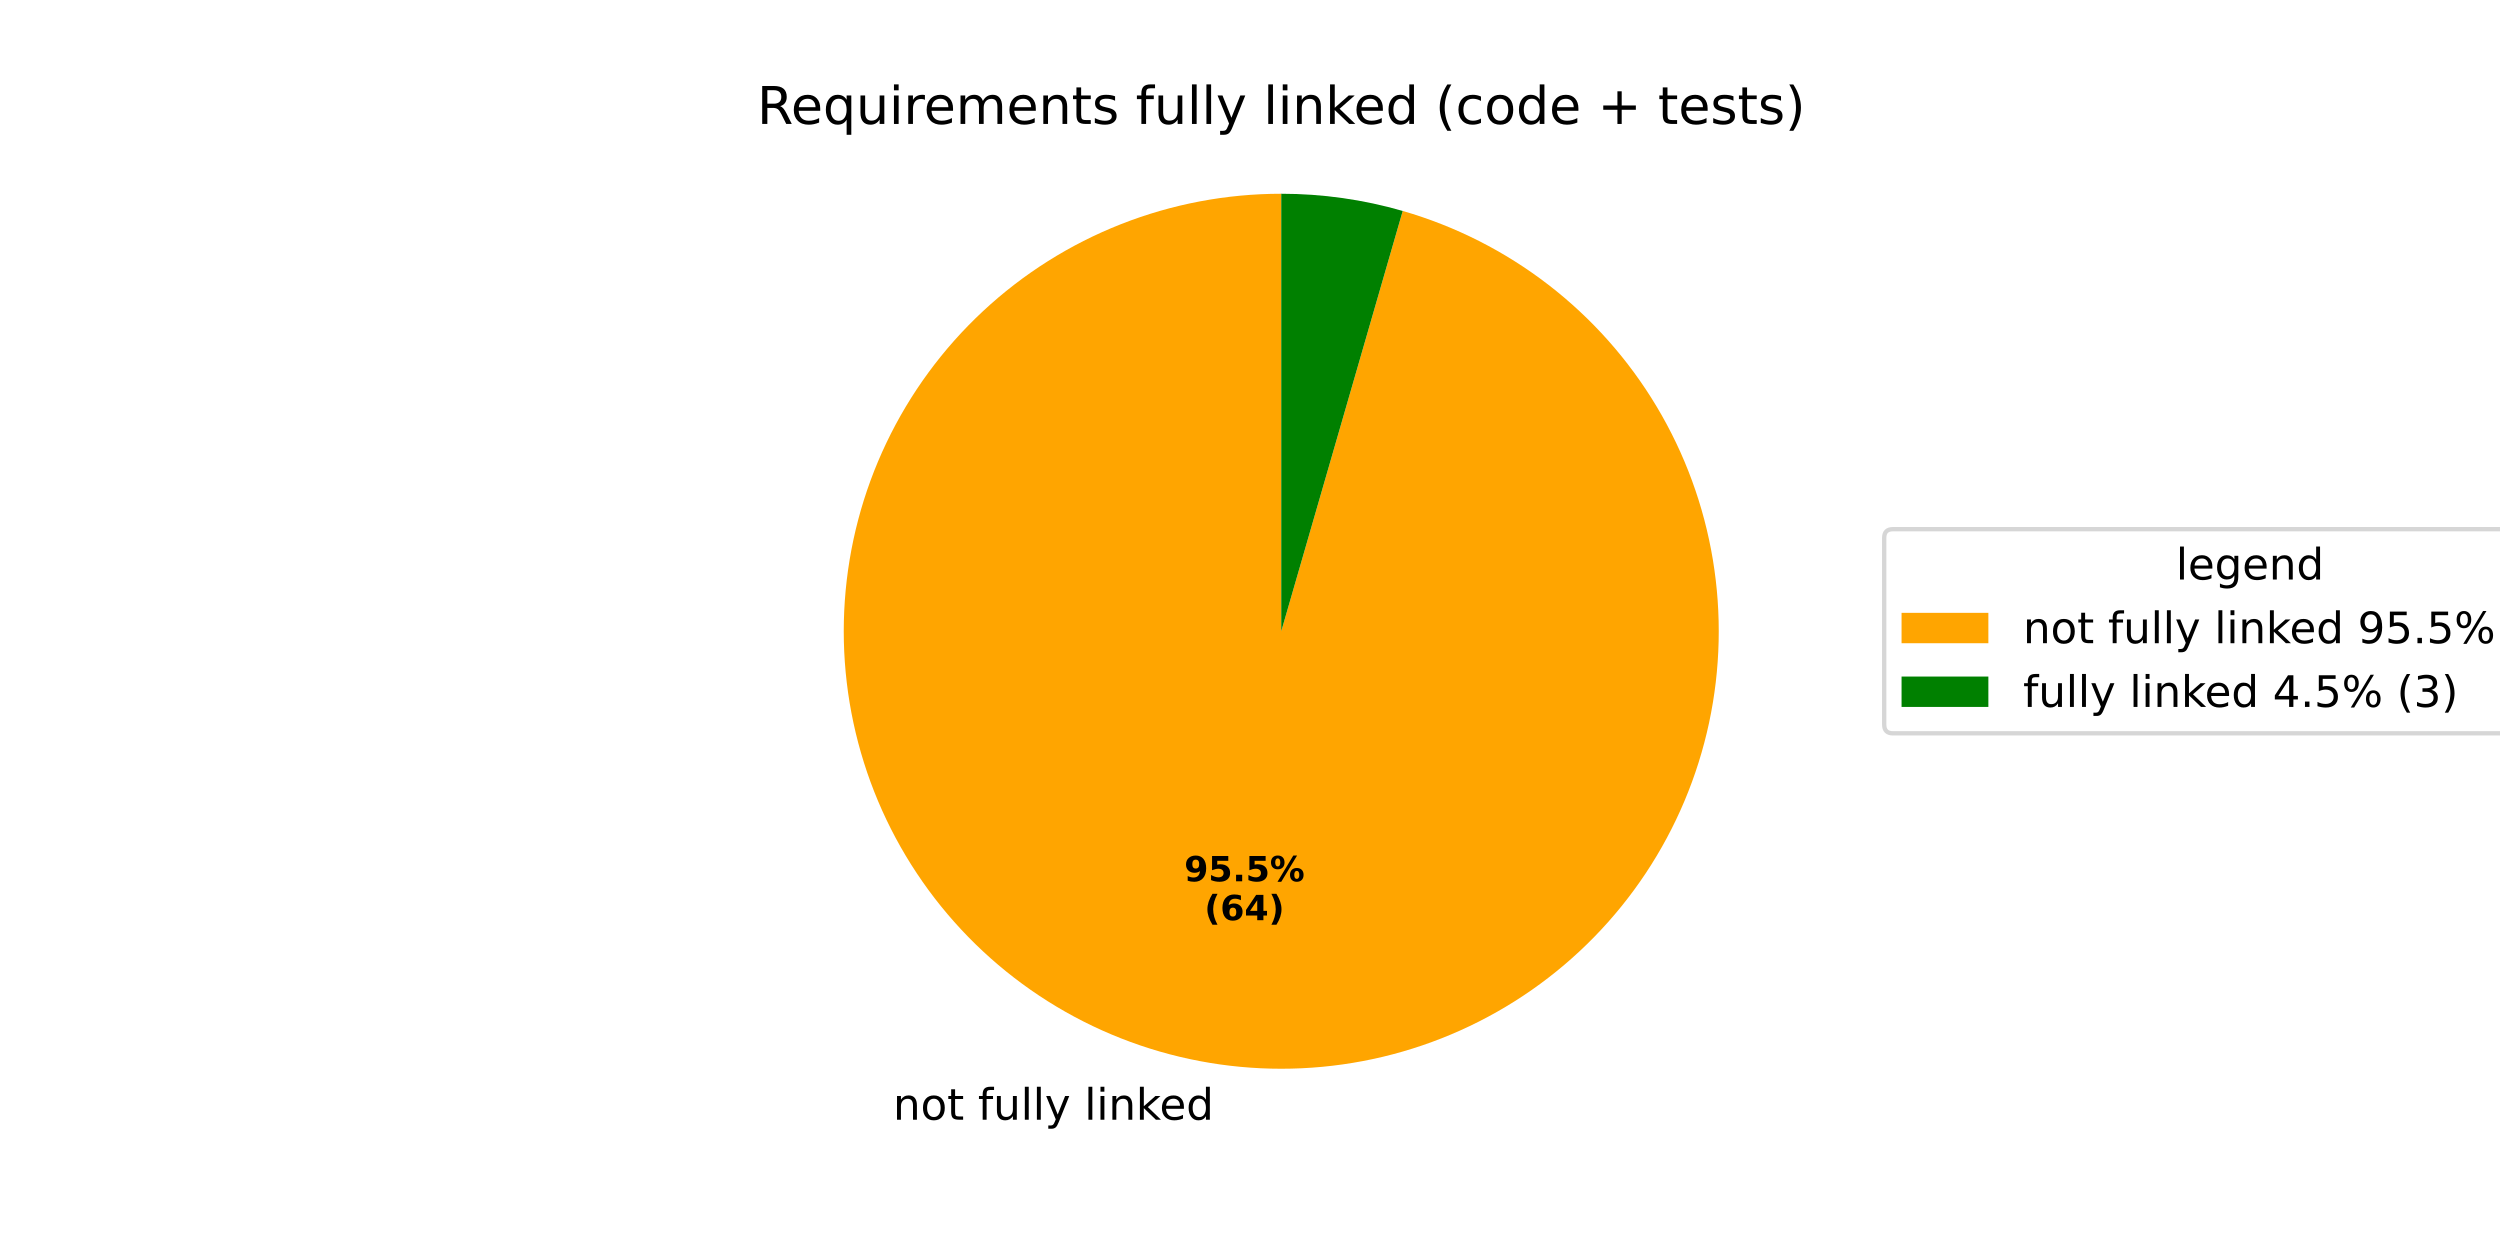
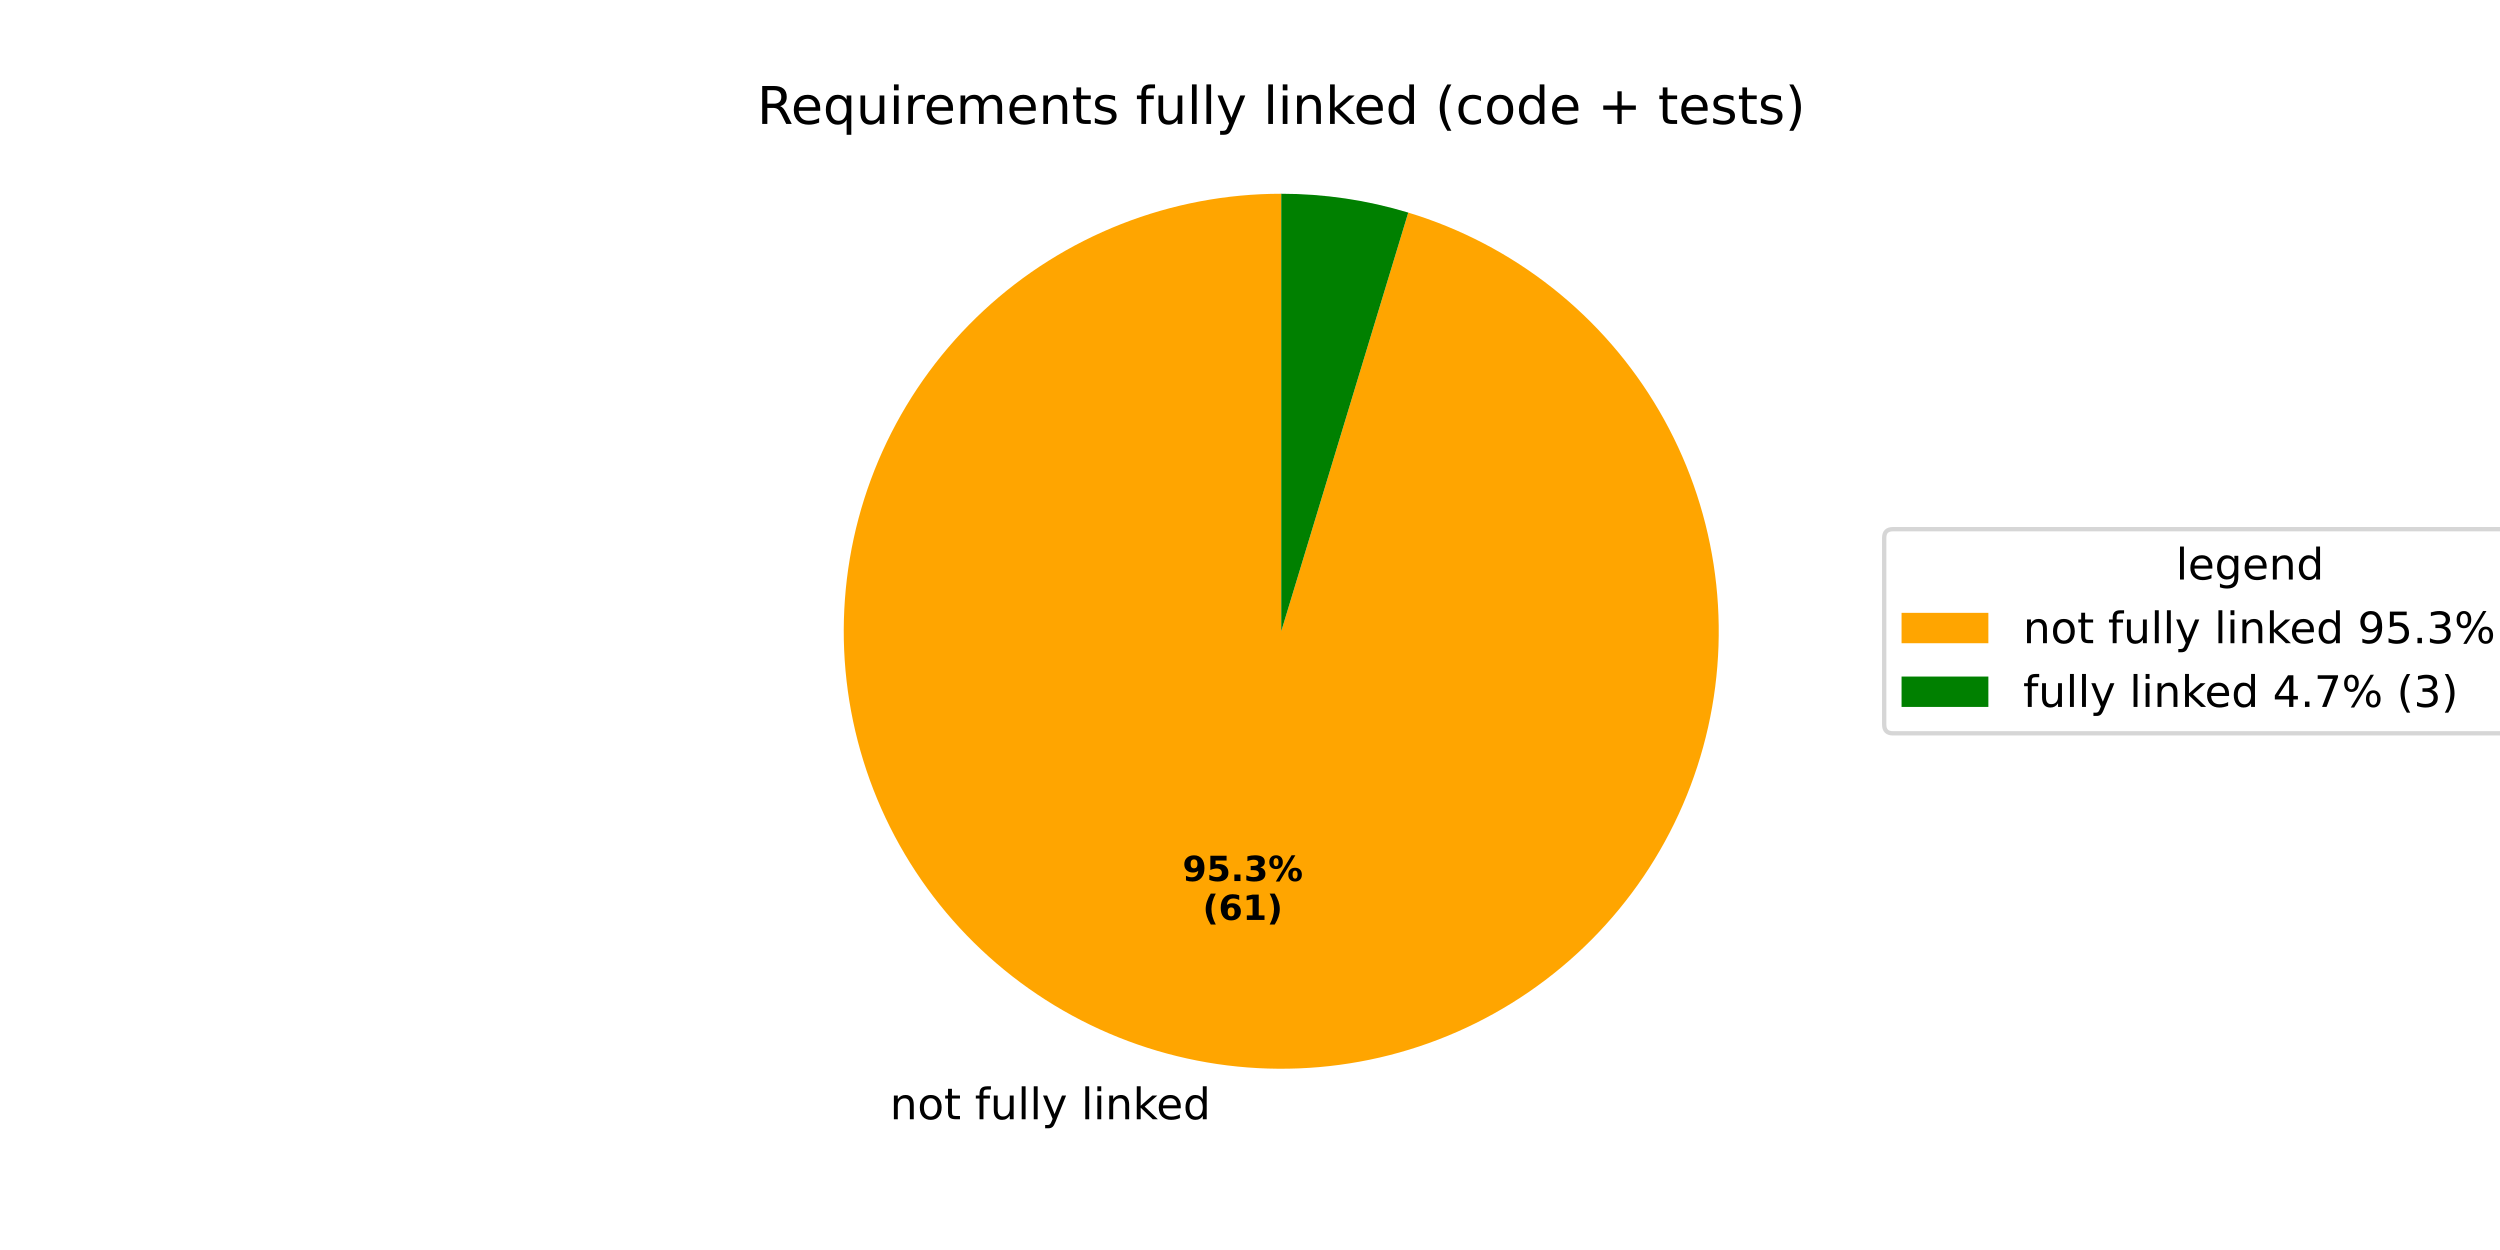
<svg xmlns="http://www.w3.org/2000/svg" xmlns:xlink="http://www.w3.org/1999/xlink" width="576pt" height="288pt" viewBox="0 0 576 288" version="1.1">
  <defs>
    <style type="text/css">*{stroke-linejoin: round; stroke-linecap: butt}</style>
  </defs>
  <g id="figure_1">
    <g id="patch_1">
      <path d="M 0 288  L 576 288  L 576 0  L 0 0  z " style="fill: #ffffff" />
    </g>
    <g id="axes_1">
      <g id="patch_2">
-         <path d="M 295.2 44.64  C 282.559 44.64 270.031 47.018 258.269 51.649  C 246.507 56.28 235.721 63.083 226.474 71.702  C 217.227 80.32 209.683 90.602 204.236 102.009  C 198.79 113.416 195.538 125.747 194.649 138.356  C 193.761 150.966 195.252 163.63 199.046 175.689  C 202.839 187.747 208.867 198.984 216.814 208.814  C 224.761 218.644 234.487 226.892 245.484 233.127  C 256.48 239.361 268.551 243.472 281.067 245.244  C 293.583 247.017 306.321 246.419 318.616 243.482  C 330.911 240.546 342.545 235.323 352.909 228.086  C 363.273 220.849 372.184 211.727 379.176 201.196  C 386.168 190.665 391.117 178.912 393.764 166.552  C 396.412 154.191 396.711 141.443 394.646 128.972  C 392.58 116.501 388.188 104.529 381.697 93.682  C 375.206 82.835 366.733 73.305 356.719 65.59  C 346.706 57.875 335.33 52.113 323.186 48.603  L 295.2 145.44  z " style="fill: #ffa500" />
+         <path d="M 295.2 44.64  C 282.587 44.64 270.086 47.007 258.346 51.619  C 246.607 56.23 235.836 63.004 226.595 71.588  C 217.355 80.173 209.807 90.416 204.344 101.784  C 198.882 113.153 195.601 125.446 194.673 138.025  C 193.745 150.603 195.186 163.245 198.922 175.292  C 202.657 187.339 208.62 198.579 216.502 208.426  C 224.383 218.273 234.043 226.554 244.979 232.838  C 255.915 239.122 267.933 243.298 280.41 245.149  C 292.886 247 305.599 246.492 317.888 243.653  C 330.178 240.815 341.825 235.694 352.226 228.559  C 362.626 221.423 371.595 212.399 378.667 201.955  C 385.738 191.511 390.787 179.832 393.551 167.525  C 396.314 155.219 396.744 142.503 394.816 130.038  C 392.889 117.573 388.64 105.58 382.288 94.683  C 375.937 83.786 367.597 74.177 357.702 66.357  C 347.806 58.536 336.53 52.642 324.461 48.98  L 295.2 145.44  z " style="fill: #ffa500" />
      </g>
      <g id="patch_3">
-         <path d="M 323.186 48.603  C 318.644 47.29 314.014 46.299 309.333 45.636  C 304.651 44.973 299.928 44.64 295.2 44.64  L 295.2 145.44  z " style="fill: #008000" />
+         <path d="M 324.461 48.98  C 319.724 47.543 314.887 46.457 309.99 45.731  C 305.094 45.005 300.15 44.64 295.2 44.64  L 295.2 145.44  z " style="fill: #008000" />
      </g>
      <g id="matplotlib.axis_1" />
      <g id="matplotlib.axis_2" />
      <g id="text_1">
-         <g transform="translate(205.765 257.9842) scale(0.1 -0.1)">
+         <g transform="translate(205.0415 257.8793) scale(0.1 -0.1)">
          <defs>
            <path id="DejaVuSans-6e" d="M 3513 2113  L 3513 0  L 2938 0  L 2938 2094  Q 2938 2591 2744 2837  Q 2550 3084 2163 3084  Q 1697 3084 1428 2787  Q 1159 2491 1159 1978  L 1159 0  L 581 0  L 581 3500  L 1159 3500  L 1159 2956  Q 1366 3272 1645 3428  Q 1925 3584 2291 3584  Q 2894 3584 3203 3211  Q 3513 2838 3513 2113  z " transform="scale(0.015625)" />
            <path id="DejaVuSans-6f" d="M 1959 3097  Q 1497 3097 1228 2736  Q 959 2375 959 1747  Q 959 1119 1226 758  Q 1494 397 1959 397  Q 2419 397 2687 759  Q 2956 1122 2956 1747  Q 2956 2369 2687 2733  Q 2419 3097 1959 3097  z M 1959 3584  Q 2709 3584 3137 3096  Q 3566 2609 3566 1747  Q 3566 888 3137 398  Q 2709 -91 1959 -91  Q 1206 -91 779 398  Q 353 888 353 1747  Q 353 2609 779 3096  Q 1206 3584 1959 3584  z " transform="scale(0.015625)" />
            <path id="DejaVuSans-74" d="M 1172 4494  L 1172 3500  L 2356 3500  L 2356 3053  L 1172 3053  L 1172 1153  Q 1172 725 1289 603  Q 1406 481 1766 481  L 2356 481  L 2356 0  L 1766 0  Q 1100 0 847 248  Q 594 497 594 1153  L 594 3053  L 172 3053  L 172 3500  L 594 3500  L 594 4494  L 1172 4494  z " transform="scale(0.015625)" />
            <path id="DejaVuSans-20" transform="scale(0.015625)" />
            <path id="DejaVuSans-66" d="M 2375 4863  L 2375 4384  L 1825 4384  Q 1516 4384 1395 4259  Q 1275 4134 1275 3809  L 1275 3500  L 2222 3500  L 2222 3053  L 1275 3053  L 1275 0  L 697 0  L 697 3053  L 147 3053  L 147 3500  L 697 3500  L 697 3744  Q 697 4328 969 4595  Q 1241 4863 1831 4863  L 2375 4863  z " transform="scale(0.015625)" />
            <path id="DejaVuSans-75" d="M 544 1381  L 544 3500  L 1119 3500  L 1119 1403  Q 1119 906 1312 657  Q 1506 409 1894 409  Q 2359 409 2629 706  Q 2900 1003 2900 1516  L 2900 3500  L 3475 3500  L 3475 0  L 2900 0  L 2900 538  Q 2691 219 2414 64  Q 2138 -91 1772 -91  Q 1169 -91 856 284  Q 544 659 544 1381  z M 1991 3584  L 1991 3584  z " transform="scale(0.015625)" />
            <path id="DejaVuSans-6c" d="M 603 4863  L 1178 4863  L 1178 0  L 603 0  L 603 4863  z " transform="scale(0.015625)" />
            <path id="DejaVuSans-79" d="M 2059 -325  Q 1816 -950 1584 -1140  Q 1353 -1331 966 -1331  L 506 -1331  L 506 -850  L 844 -850  Q 1081 -850 1212 -737  Q 1344 -625 1503 -206  L 1606 56  L 191 3500  L 800 3500  L 1894 763  L 2988 3500  L 3597 3500  L 2059 -325  z " transform="scale(0.015625)" />
            <path id="DejaVuSans-69" d="M 603 3500  L 1178 3500  L 1178 0  L 603 0  L 603 3500  z M 603 4863  L 1178 4863  L 1178 4134  L 603 4134  L 603 4863  z " transform="scale(0.015625)" />
            <path id="DejaVuSans-6b" d="M 581 4863  L 1159 4863  L 1159 1991  L 2875 3500  L 3609 3500  L 1753 1863  L 3688 0  L 2938 0  L 1159 1709  L 1159 0  L 581 0  L 581 4863  z " transform="scale(0.015625)" />
            <path id="DejaVuSans-65" d="M 3597 1894  L 3597 1613  L 953 1613  Q 991 1019 1311 708  Q 1631 397 2203 397  Q 2534 397 2845 478  Q 3156 559 3463 722  L 3463 178  Q 3153 47 2828 -22  Q 2503 -91 2169 -91  Q 1331 -91 842 396  Q 353 884 353 1716  Q 353 2575 817 3079  Q 1281 3584 2069 3584  Q 2775 3584 3186 3129  Q 3597 2675 3597 1894  z M 3022 2063  Q 3016 2534 2758 2815  Q 2500 3097 2075 3097  Q 1594 3097 1305 2825  Q 1016 2553 972 2059  L 3022 2063  z " transform="scale(0.015625)" />
            <path id="DejaVuSans-64" d="M 2906 2969  L 2906 4863  L 3481 4863  L 3481 0  L 2906 0  L 2906 525  Q 2725 213 2448 61  Q 2172 -91 1784 -91  Q 1150 -91 751 415  Q 353 922 353 1747  Q 353 2572 751 3078  Q 1150 3584 1784 3584  Q 2172 3584 2448 3432  Q 2725 3281 2906 2969  z M 947 1747  Q 947 1113 1208 752  Q 1469 391 1925 391  Q 2381 391 2643 752  Q 2906 1113 2906 1747  Q 2906 2381 2643 2742  Q 2381 3103 1925 3103  Q 1469 3103 1208 2742  Q 947 2381 947 1747  z " transform="scale(0.015625)" />
          </defs>
          <use xlink:href="#DejaVuSans-6e" />
          <use xlink:href="#DejaVuSans-6f" transform="translate(63.37891 0)" />
          <use xlink:href="#DejaVuSans-74" transform="translate(124.5605 0)" />
          <use xlink:href="#DejaVuSans-20" transform="translate(163.7695 0)" />
          <use xlink:href="#DejaVuSans-66" transform="translate(195.5566 0)" />
          <use xlink:href="#DejaVuSans-75" transform="translate(230.7617 0)" />
          <use xlink:href="#DejaVuSans-6c" transform="translate(294.1406 0)" />
          <use xlink:href="#DejaVuSans-6c" transform="translate(321.9238 0)" />
          <use xlink:href="#DejaVuSans-79" transform="translate(349.707 0)" />
          <use xlink:href="#DejaVuSans-20" transform="translate(408.8867 0)" />
          <use xlink:href="#DejaVuSans-6c" transform="translate(440.6738 0)" />
          <use xlink:href="#DejaVuSans-69" transform="translate(468.457 0)" />
          <use xlink:href="#DejaVuSans-6e" transform="translate(496.2402 0)" />
          <use xlink:href="#DejaVuSans-6b" transform="translate(559.6191 0)" />
          <use xlink:href="#DejaVuSans-65" transform="translate(613.9043 0)" />
          <use xlink:href="#DejaVuSans-64" transform="translate(675.4277 0)" />
        </g>
      </g>
      <g id="text_2">
-         <g transform="translate(272.8435 203.051) scale(0.08 -0.08)">
+         <g transform="translate(272.4489 202.9938) scale(0.08 -0.08)">
          <defs>
            <path id="DejaVuSans-Bold-39" d="M 641 103  L 641 966  Q 928 831 1190 764  Q 1453 697 1709 697  Q 2247 697 2547 995  Q 2847 1294 2900 1881  Q 2688 1725 2447 1647  Q 2206 1569 1925 1569  Q 1209 1569 770 1986  Q 331 2403 331 3084  Q 331 3838 820 4291  Q 1309 4744 2131 4744  Q 3044 4744 3544 4128  Q 4044 3513 4044 2388  Q 4044 1231 3459 570  Q 2875 -91 1856 -91  Q 1528 -91 1228 -42  Q 928 6 641 103  z M 2125 2350  Q 2441 2350 2600 2554  Q 2759 2759 2759 3169  Q 2759 3575 2600 3781  Q 2441 3988 2125 3988  Q 1809 3988 1650 3781  Q 1491 3575 1491 3169  Q 1491 2759 1650 2554  Q 1809 2350 2125 2350  z " transform="scale(0.015625)" />
            <path id="DejaVuSans-Bold-35" d="M 678 4666  L 3669 4666  L 3669 3781  L 1638 3781  L 1638 3059  Q 1775 3097 1914 3117  Q 2053 3138 2203 3138  Q 3056 3138 3531 2711  Q 4006 2284 4006 1522  Q 4006 766 3489 337  Q 2972 -91 2053 -91  Q 1656 -91 1267 -14  Q 878 63 494 219  L 494 1166  Q 875 947 1217 837  Q 1559 728 1863 728  Q 2300 728 2551 942  Q 2803 1156 2803 1522  Q 2803 1891 2551 2103  Q 2300 2316 1863 2316  Q 1603 2316 1309 2248  Q 1016 2181 678 2041  L 678 4666  z " transform="scale(0.015625)" />
            <path id="DejaVuSans-Bold-2e" d="M 653 1209  L 1778 1209  L 1778 0  L 653 0  L 653 1209  z " transform="scale(0.015625)" />
+             <path id="DejaVuSans-Bold-33" d="M 2981 2516  Q 3453 2394 3698 2092  Q 3944 1791 3944 1325  Q 3944 631 3412 270  Q 2881 -91 1863 -91  Q 1503 -91 1142 -33  Q 781 25 428 141  L 428 1069  Q 766 900 1098 814  Q 1431 728 1753 728  Q 2231 728 2486 893  Q 2741 1059 2741 1369  Q 2741 1688 2480 1852  Q 2219 2016 1709 2016  L 1228 2016  L 1228 2791  L 1734 2791  Q 2188 2791 2409 2933  Q 2631 3075 2631 3366  Q 2631 3634 2415 3781  Q 2200 3928 1806 3928  Q 1516 3928 1219 3862  Q 922 3797 628 3669  L 628 4550  Q 984 4650 1334 4700  Q 1684 4750 2022 4750  Q 2931 4750 3382 4451  Q 3834 4153 3834 3553  Q 3834 3144 3618 2883  Q 3403 2622 2981 2516  z " transform="scale(0.015625)" />
            <path id="DejaVuSans-Bold-25" d="M 4959 1925  Q 4738 1925 4616 1733  Q 4494 1541 4494 1184  Q 4494 825 4614 633  Q 4734 441 4959 441  Q 5184 441 5303 633  Q 5422 825 5422 1184  Q 5422 1541 5301 1733  Q 5181 1925 4959 1925  z M 4959 2450  Q 5541 2450 5875 2112  Q 6209 1775 6209 1184  Q 6209 594 5875 251  Q 5541 -91 4959 -91  Q 4378 -91 4042 251  Q 3706 594 3706 1184  Q 3706 1772 4042 2111  Q 4378 2450 4959 2450  z M 2094 -91  L 1403 -91  L 4319 4750  L 5013 4750  L 2094 -91  z M 1453 4750  Q 2034 4750 2367 4411  Q 2700 4072 2700 3481  Q 2700 2891 2367 2550  Q 2034 2209 1453 2209  Q 872 2209 539 2550  Q 206 2891 206 3481  Q 206 4072 539 4411  Q 872 4750 1453 4750  z M 1453 4225  Q 1228 4225 1106 4031  Q 984 3838 984 3481  Q 984 3122 1106 2926  Q 1228 2731 1453 2731  Q 1678 2731 1798 2926  Q 1919 3122 1919 3481  Q 1919 3838 1797 4031  Q 1675 4225 1453 4225  z " transform="scale(0.015625)" />
          </defs>
          <use xlink:href="#DejaVuSans-Bold-39" />
          <use xlink:href="#DejaVuSans-Bold-35" transform="translate(69.58008 0)" />
          <use xlink:href="#DejaVuSans-Bold-2e" transform="translate(139.1602 0)" />
-           <use xlink:href="#DejaVuSans-Bold-35" transform="translate(177.1484 0)" />
+           <use xlink:href="#DejaVuSans-Bold-33" transform="translate(177.1484 0)" />
          <use xlink:href="#DejaVuSans-Bold-25" transform="translate(246.7285 0)" />
        </g>
-         <g transform="translate(277.4979 212.0093) scale(0.08 -0.08)">
+         <g transform="translate(277.1033 211.952) scale(0.08 -0.08)">
          <defs>
            <path id="DejaVuSans-Bold-28" d="M 2413 -844  L 1484 -844  Q 1006 -72 778 623  Q 550 1319 550 2003  Q 550 2688 779 3389  Q 1009 4091 1484 4856  L 2413 4856  Q 2013 4116 1813 3408  Q 1613 2700 1613 2009  Q 1613 1319 1811 609  Q 2009 -100 2413 -844  z " transform="scale(0.015625)" />
            <path id="DejaVuSans-Bold-36" d="M 2316 2303  Q 2000 2303 1842 2098  Q 1684 1894 1684 1484  Q 1684 1075 1842 870  Q 2000 666 2316 666  Q 2634 666 2792 870  Q 2950 1075 2950 1484  Q 2950 1894 2792 2098  Q 2634 2303 2316 2303  z M 3803 4544  L 3803 3681  Q 3506 3822 3243 3889  Q 2981 3956 2731 3956  Q 2194 3956 1894 3657  Q 1594 3359 1544 2772  Q 1750 2925 1990 3001  Q 2231 3078 2516 3078  Q 3231 3078 3670 2659  Q 4109 2241 4109 1563  Q 4109 813 3618 361  Q 3128 -91 2303 -91  Q 1394 -91 895 523  Q 397 1138 397 2266  Q 397 3422 980 4083  Q 1563 4744 2578 4744  Q 2900 4744 3203 4694  Q 3506 4644 3803 4544  z " transform="scale(0.015625)" />
-             <path id="DejaVuSans-Bold-34" d="M 2356 3675  L 1038 1722  L 2356 1722  L 2356 3675  z M 2156 4666  L 3494 4666  L 3494 1722  L 4159 1722  L 4159 850  L 3494 850  L 3494 0  L 2356 0  L 2356 850  L 288 850  L 288 1881  L 2156 4666  z " transform="scale(0.015625)" />
+             <path id="DejaVuSans-Bold-31" d="M 750 831  L 1813 831  L 1813 3847  L 722 3622  L 722 4441  L 1806 4666  L 2950 4666  L 2950 831  L 4013 831  L 4013 0  L 750 0  L 750 831  z " transform="scale(0.015625)" />
            <path id="DejaVuSans-Bold-29" d="M 513 -844  Q 913 -100 1113 609  Q 1313 1319 1313 2009  Q 1313 2700 1113 3408  Q 913 4116 513 4856  L 1441 4856  Q 1916 4091 2145 3389  Q 2375 2688 2375 2003  Q 2375 1319 2147 623  Q 1919 -72 1441 -844  L 513 -844  z " transform="scale(0.015625)" />
          </defs>
          <use xlink:href="#DejaVuSans-Bold-28" />
          <use xlink:href="#DejaVuSans-Bold-36" transform="translate(45.70312 0)" />
-           <use xlink:href="#DejaVuSans-Bold-34" transform="translate(115.2832 0)" />
+           <use xlink:href="#DejaVuSans-Bold-31" transform="translate(115.2832 0)" />
          <use xlink:href="#DejaVuSans-Bold-29" transform="translate(184.8633 0)" />
        </g>
      </g>
      <g id="text_3">
        <g transform="translate(174.4341 28.56) scale(0.12 -0.12)">
          <defs>
            <path id="DejaVuSans-52" d="M 2841 2188  Q 3044 2119 3236 1894  Q 3428 1669 3622 1275  L 4263 0  L 3584 0  L 2988 1197  Q 2756 1666 2539 1819  Q 2322 1972 1947 1972  L 1259 1972  L 1259 0  L 628 0  L 628 4666  L 2053 4666  Q 2853 4666 3247 4331  Q 3641 3997 3641 3322  Q 3641 2881 3436 2590  Q 3231 2300 2841 2188  z M 1259 4147  L 1259 2491  L 2053 2491  Q 2509 2491 2742 2702  Q 2975 2913 2975 3322  Q 2975 3731 2742 3939  Q 2509 4147 2053 4147  L 1259 4147  z " transform="scale(0.015625)" />
            <path id="DejaVuSans-71" d="M 947 1747  Q 947 1113 1208 752  Q 1469 391 1925 391  Q 2381 391 2643 752  Q 2906 1113 2906 1747  Q 2906 2381 2643 2742  Q 2381 3103 1925 3103  Q 1469 3103 1208 2742  Q 947 2381 947 1747  z M 2906 525  Q 2725 213 2448 61  Q 2172 -91 1784 -91  Q 1150 -91 751 415  Q 353 922 353 1747  Q 353 2572 751 3078  Q 1150 3584 1784 3584  Q 2172 3584 2448 3432  Q 2725 3281 2906 2969  L 2906 3500  L 3481 3500  L 3481 -1331  L 2906 -1331  L 2906 525  z " transform="scale(0.015625)" />
            <path id="DejaVuSans-72" d="M 2631 2963  Q 2534 3019 2420 3045  Q 2306 3072 2169 3072  Q 1681 3072 1420 2755  Q 1159 2438 1159 1844  L 1159 0  L 581 0  L 581 3500  L 1159 3500  L 1159 2956  Q 1341 3275 1631 3429  Q 1922 3584 2338 3584  Q 2397 3584 2469 3576  Q 2541 3569 2628 3553  L 2631 2963  z " transform="scale(0.015625)" />
            <path id="DejaVuSans-6d" d="M 3328 2828  Q 3544 3216 3844 3400  Q 4144 3584 4550 3584  Q 5097 3584 5394 3201  Q 5691 2819 5691 2113  L 5691 0  L 5113 0  L 5113 2094  Q 5113 2597 4934 2840  Q 4756 3084 4391 3084  Q 3944 3084 3684 2787  Q 3425 2491 3425 1978  L 3425 0  L 2847 0  L 2847 2094  Q 2847 2600 2669 2842  Q 2491 3084 2119 3084  Q 1678 3084 1418 2786  Q 1159 2488 1159 1978  L 1159 0  L 581 0  L 581 3500  L 1159 3500  L 1159 2956  Q 1356 3278 1631 3431  Q 1906 3584 2284 3584  Q 2666 3584 2933 3390  Q 3200 3197 3328 2828  z " transform="scale(0.015625)" />
            <path id="DejaVuSans-73" d="M 2834 3397  L 2834 2853  Q 2591 2978 2328 3040  Q 2066 3103 1784 3103  Q 1356 3103 1142 2972  Q 928 2841 928 2578  Q 928 2378 1081 2264  Q 1234 2150 1697 2047  L 1894 2003  Q 2506 1872 2764 1633  Q 3022 1394 3022 966  Q 3022 478 2636 193  Q 2250 -91 1575 -91  Q 1294 -91 989 -36  Q 684 19 347 128  L 347 722  Q 666 556 975 473  Q 1284 391 1588 391  Q 1994 391 2212 530  Q 2431 669 2431 922  Q 2431 1156 2273 1281  Q 2116 1406 1581 1522  L 1381 1569  Q 847 1681 609 1914  Q 372 2147 372 2553  Q 372 3047 722 3315  Q 1072 3584 1716 3584  Q 2034 3584 2315 3537  Q 2597 3491 2834 3397  z " transform="scale(0.015625)" />
            <path id="DejaVuSans-28" d="M 1984 4856  Q 1566 4138 1362 3434  Q 1159 2731 1159 2009  Q 1159 1288 1364 580  Q 1569 -128 1984 -844  L 1484 -844  Q 1016 -109 783 600  Q 550 1309 550 2009  Q 550 2706 781 3412  Q 1013 4119 1484 4856  L 1984 4856  z " transform="scale(0.015625)" />
            <path id="DejaVuSans-63" d="M 3122 3366  L 3122 2828  Q 2878 2963 2633 3030  Q 2388 3097 2138 3097  Q 1578 3097 1268 2742  Q 959 2388 959 1747  Q 959 1106 1268 751  Q 1578 397 2138 397  Q 2388 397 2633 464  Q 2878 531 3122 666  L 3122 134  Q 2881 22 2623 -34  Q 2366 -91 2075 -91  Q 1284 -91 818 406  Q 353 903 353 1747  Q 353 2603 823 3093  Q 1294 3584 2113 3584  Q 2378 3584 2631 3529  Q 2884 3475 3122 3366  z " transform="scale(0.015625)" />
            <path id="DejaVuSans-2b" d="M 2944 4013  L 2944 2272  L 4684 2272  L 4684 1741  L 2944 1741  L 2944 0  L 2419 0  L 2419 1741  L 678 1741  L 678 2272  L 2419 2272  L 2419 4013  L 2944 4013  z " transform="scale(0.015625)" />
            <path id="DejaVuSans-29" d="M 513 4856  L 1013 4856  Q 1481 4119 1714 3412  Q 1947 2706 1947 2009  Q 1947 1309 1714 600  Q 1481 -109 1013 -844  L 513 -844  Q 928 -128 1133 580  Q 1338 1288 1338 2009  Q 1338 2731 1133 3434  Q 928 4138 513 4856  z " transform="scale(0.015625)" />
          </defs>
          <use xlink:href="#DejaVuSans-52" />
          <use xlink:href="#DejaVuSans-65" transform="translate(64.98242 0)" />
          <use xlink:href="#DejaVuSans-71" transform="translate(126.5059 0)" />
          <use xlink:href="#DejaVuSans-75" transform="translate(189.9824 0)" />
          <use xlink:href="#DejaVuSans-69" transform="translate(253.3613 0)" />
          <use xlink:href="#DejaVuSans-72" transform="translate(281.1445 0)" />
          <use xlink:href="#DejaVuSans-65" transform="translate(320.0078 0)" />
          <use xlink:href="#DejaVuSans-6d" transform="translate(381.5312 0)" />
          <use xlink:href="#DejaVuSans-65" transform="translate(478.9434 0)" />
          <use xlink:href="#DejaVuSans-6e" transform="translate(540.4668 0)" />
          <use xlink:href="#DejaVuSans-74" transform="translate(603.8457 0)" />
          <use xlink:href="#DejaVuSans-73" transform="translate(643.0547 0)" />
          <use xlink:href="#DejaVuSans-20" transform="translate(695.1543 0)" />
          <use xlink:href="#DejaVuSans-66" transform="translate(726.9414 0)" />
          <use xlink:href="#DejaVuSans-75" transform="translate(762.1465 0)" />
          <use xlink:href="#DejaVuSans-6c" transform="translate(825.5254 0)" />
          <use xlink:href="#DejaVuSans-6c" transform="translate(853.3086 0)" />
          <use xlink:href="#DejaVuSans-79" transform="translate(881.0918 0)" />
          <use xlink:href="#DejaVuSans-20" transform="translate(940.2715 0)" />
          <use xlink:href="#DejaVuSans-6c" transform="translate(972.0586 0)" />
          <use xlink:href="#DejaVuSans-69" transform="translate(999.8418 0)" />
          <use xlink:href="#DejaVuSans-6e" transform="translate(1027.625 0)" />
          <use xlink:href="#DejaVuSans-6b" transform="translate(1091.004 0)" />
          <use xlink:href="#DejaVuSans-65" transform="translate(1145.289 0)" />
          <use xlink:href="#DejaVuSans-64" transform="translate(1206.812 0)" />
          <use xlink:href="#DejaVuSans-20" transform="translate(1270.289 0)" />
          <use xlink:href="#DejaVuSans-28" transform="translate(1302.076 0)" />
          <use xlink:href="#DejaVuSans-63" transform="translate(1341.09 0)" />
          <use xlink:href="#DejaVuSans-6f" transform="translate(1396.07 0)" />
          <use xlink:href="#DejaVuSans-64" transform="translate(1457.252 0)" />
          <use xlink:href="#DejaVuSans-65" transform="translate(1520.729 0)" />
          <use xlink:href="#DejaVuSans-20" transform="translate(1582.252 0)" />
          <use xlink:href="#DejaVuSans-2b" transform="translate(1614.039 0)" />
          <use xlink:href="#DejaVuSans-20" transform="translate(1697.828 0)" />
          <use xlink:href="#DejaVuSans-74" transform="translate(1729.615 0)" />
          <use xlink:href="#DejaVuSans-65" transform="translate(1768.824 0)" />
          <use xlink:href="#DejaVuSans-73" transform="translate(1830.348 0)" />
          <use xlink:href="#DejaVuSans-74" transform="translate(1882.447 0)" />
          <use xlink:href="#DejaVuSans-73" transform="translate(1921.656 0)" />
          <use xlink:href="#DejaVuSans-29" transform="translate(1973.756 0)" />
        </g>
      </g>
      <g id="legend_1">
        <g id="patch_4">
          <path d="M 436.12 168.957  L 600.661 168.957  Q 602.661 168.957 602.661 166.957  L 602.661 123.923  Q 602.661 121.923 600.661 121.923  L 436.12 121.923  Q 434.12 121.923 434.12 123.923  L 434.12 166.957  Q 434.12 168.957 436.12 168.957  z " style="fill: #ffffff; opacity: 0.8; stroke: #cccccc; stroke-linejoin: miter" />
        </g>
        <g id="text_4">
          <g transform="translate(501.3309 133.5213) scale(0.1 -0.1)">
            <defs>
              <path id="DejaVuSans-67" d="M 2906 1791  Q 2906 2416 2648 2759  Q 2391 3103 1925 3103  Q 1463 3103 1205 2759  Q 947 2416 947 1791  Q 947 1169 1205 825  Q 1463 481 1925 481  Q 2391 481 2648 825  Q 2906 1169 2906 1791  z M 3481 434  Q 3481 -459 3084 -895  Q 2688 -1331 1869 -1331  Q 1566 -1331 1297 -1286  Q 1028 -1241 775 -1147  L 775 -588  Q 1028 -725 1275 -790  Q 1522 -856 1778 -856  Q 2344 -856 2625 -561  Q 2906 -266 2906 331  L 2906 616  Q 2728 306 2450 153  Q 2172 0 1784 0  Q 1141 0 747 490  Q 353 981 353 1791  Q 353 2603 747 3093  Q 1141 3584 1784 3584  Q 2172 3584 2450 3431  Q 2728 3278 2906 2969  L 2906 3500  L 3481 3500  L 3481 434  z " transform="scale(0.015625)" />
            </defs>
            <use xlink:href="#DejaVuSans-6c" />
            <use xlink:href="#DejaVuSans-65" transform="translate(27.7832 0)" />
            <use xlink:href="#DejaVuSans-67" transform="translate(89.30664 0)" />
            <use xlink:href="#DejaVuSans-65" transform="translate(152.7832 0)" />
            <use xlink:href="#DejaVuSans-6e" transform="translate(214.3066 0)" />
            <use xlink:href="#DejaVuSans-64" transform="translate(277.6855 0)" />
          </g>
        </g>
        <g id="patch_5">
          <path d="M 438.12 148.199  L 458.12 148.199  L 458.12 141.199  L 438.12 141.199  z " style="fill: #ffa500" />
        </g>
        <g id="text_5">
          <g transform="translate(466.12 148.1994) scale(0.1 -0.1)">
            <defs>
              <path id="DejaVuSans-39" d="M 703 97  L 703 672  Q 941 559 1184 500  Q 1428 441 1663 441  Q 2288 441 2617 861  Q 2947 1281 2994 2138  Q 2813 1869 2534 1725  Q 2256 1581 1919 1581  Q 1219 1581 811 2004  Q 403 2428 403 3163  Q 403 3881 828 4315  Q 1253 4750 1959 4750  Q 2769 4750 3195 4129  Q 3622 3509 3622 2328  Q 3622 1225 3098 567  Q 2575 -91 1691 -91  Q 1453 -91 1209 -44  Q 966 3 703 97  z M 1959 2075  Q 2384 2075 2632 2365  Q 2881 2656 2881 3163  Q 2881 3666 2632 3958  Q 2384 4250 1959 4250  Q 1534 4250 1286 3958  Q 1038 3666 1038 3163  Q 1038 2656 1286 2365  Q 1534 2075 1959 2075  z " transform="scale(0.015625)" />
              <path id="DejaVuSans-35" d="M 691 4666  L 3169 4666  L 3169 4134  L 1269 4134  L 1269 2991  Q 1406 3038 1543 3061  Q 1681 3084 1819 3084  Q 2600 3084 3056 2656  Q 3513 2228 3513 1497  Q 3513 744 3044 326  Q 2575 -91 1722 -91  Q 1428 -91 1123 -41  Q 819 9 494 109  L 494 744  Q 775 591 1075 516  Q 1375 441 1709 441  Q 2250 441 2565 725  Q 2881 1009 2881 1497  Q 2881 1984 2565 2268  Q 2250 2553 1709 2553  Q 1456 2553 1204 2497  Q 953 2441 691 2322  L 691 4666  z " transform="scale(0.015625)" />
              <path id="DejaVuSans-2e" d="M 684 794  L 1344 794  L 1344 0  L 684 0  L 684 794  z " transform="scale(0.015625)" />
+               <path id="DejaVuSans-33" d="M 2597 2516  Q 3050 2419 3304 2112  Q 3559 1806 3559 1356  Q 3559 666 3084 287  Q 2609 -91 1734 -91  Q 1441 -91 1130 -33  Q 819 25 488 141  L 488 750  Q 750 597 1062 519  Q 1375 441 1716 441  Q 2309 441 2620 675  Q 2931 909 2931 1356  Q 2931 1769 2642 2001  Q 2353 2234 1838 2234  L 1294 2234  L 1294 2753  L 1863 2753  Q 2328 2753 2575 2939  Q 2822 3125 2822 3475  Q 2822 3834 2567 4026  Q 2313 4219 1838 4219  Q 1578 4219 1281 4162  Q 984 4106 628 3988  L 628 4550  Q 988 4650 1302 4700  Q 1616 4750 1894 4750  Q 2613 4750 3031 4423  Q 3450 4097 3450 3541  Q 3450 3153 3228 2886  Q 3006 2619 2597 2516  z " transform="scale(0.015625)" />
              <path id="DejaVuSans-25" d="M 4653 2053  Q 4381 2053 4226 1822  Q 4072 1591 4072 1178  Q 4072 772 4226 539  Q 4381 306 4653 306  Q 4919 306 5073 539  Q 5228 772 5228 1178  Q 5228 1588 5073 1820  Q 4919 2053 4653 2053  z M 4653 2450  Q 5147 2450 5437 2106  Q 5728 1763 5728 1178  Q 5728 594 5436 251  Q 5144 -91 4653 -91  Q 4153 -91 3862 251  Q 3572 594 3572 1178  Q 3572 1766 3864 2108  Q 4156 2450 4653 2450  z M 1428 4353  Q 1159 4353 1004 4120  Q 850 3888 850 3481  Q 850 3069 1003 2837  Q 1156 2606 1428 2606  Q 1700 2606 1854 2837  Q 2009 3069 2009 3481  Q 2009 3884 1853 4118  Q 1697 4353 1428 4353  z M 4250 4750  L 4750 4750  L 1831 -91  L 1331 -91  L 4250 4750  z M 1428 4750  Q 1922 4750 2215 4408  Q 2509 4066 2509 3481  Q 2509 2891 2217 2550  Q 1925 2209 1428 2209  Q 931 2209 642 2551  Q 353 2894 353 3481  Q 353 4063 643 4406  Q 934 4750 1428 4750  z " transform="scale(0.015625)" />
              <path id="DejaVuSans-36" d="M 2113 2584  Q 1688 2584 1439 2293  Q 1191 2003 1191 1497  Q 1191 994 1439 701  Q 1688 409 2113 409  Q 2538 409 2786 701  Q 3034 994 3034 1497  Q 3034 2003 2786 2293  Q 2538 2584 2113 2584  z M 3366 4563  L 3366 3988  Q 3128 4100 2886 4159  Q 2644 4219 2406 4219  Q 1781 4219 1451 3797  Q 1122 3375 1075 2522  Q 1259 2794 1537 2939  Q 1816 3084 2150 3084  Q 2853 3084 3261 2657  Q 3669 2231 3669 1497  Q 3669 778 3244 343  Q 2819 -91 2113 -91  Q 1303 -91 875 529  Q 447 1150 447 2328  Q 447 3434 972 4092  Q 1497 4750 2381 4750  Q 2619 4750 2861 4703  Q 3103 4656 3366 4563  z " transform="scale(0.015625)" />
-               <path id="DejaVuSans-34" d="M 2419 4116  L 825 1625  L 2419 1625  L 2419 4116  z M 2253 4666  L 3047 4666  L 3047 1625  L 3713 1625  L 3713 1100  L 3047 1100  L 3047 0  L 2419 0  L 2419 1100  L 313 1100  L 313 1709  L 2253 4666  z " transform="scale(0.015625)" />
+               <path id="DejaVuSans-31" d="M 794 531  L 1825 531  L 1825 4091  L 703 3866  L 703 4441  L 1819 4666  L 2450 4666  L 2450 531  L 3481 531  L 3481 0  L 794 0  L 794 531  z " transform="scale(0.015625)" />
            </defs>
            <use xlink:href="#DejaVuSans-6e" />
            <use xlink:href="#DejaVuSans-6f" transform="translate(63.37891 0)" />
            <use xlink:href="#DejaVuSans-74" transform="translate(124.5605 0)" />
            <use xlink:href="#DejaVuSans-20" transform="translate(163.7695 0)" />
            <use xlink:href="#DejaVuSans-66" transform="translate(195.5566 0)" />
            <use xlink:href="#DejaVuSans-75" transform="translate(230.7617 0)" />
            <use xlink:href="#DejaVuSans-6c" transform="translate(294.1406 0)" />
            <use xlink:href="#DejaVuSans-6c" transform="translate(321.9238 0)" />
            <use xlink:href="#DejaVuSans-79" transform="translate(349.707 0)" />
            <use xlink:href="#DejaVuSans-20" transform="translate(408.8867 0)" />
            <use xlink:href="#DejaVuSans-6c" transform="translate(440.6738 0)" />
            <use xlink:href="#DejaVuSans-69" transform="translate(468.457 0)" />
            <use xlink:href="#DejaVuSans-6e" transform="translate(496.2402 0)" />
            <use xlink:href="#DejaVuSans-6b" transform="translate(559.6191 0)" />
            <use xlink:href="#DejaVuSans-65" transform="translate(613.9043 0)" />
            <use xlink:href="#DejaVuSans-64" transform="translate(675.4277 0)" />
            <use xlink:href="#DejaVuSans-20" transform="translate(738.9043 0)" />
            <use xlink:href="#DejaVuSans-39" transform="translate(770.6914 0)" />
            <use xlink:href="#DejaVuSans-35" transform="translate(834.3145 0)" />
            <use xlink:href="#DejaVuSans-2e" transform="translate(897.9375 0)" />
-             <use xlink:href="#DejaVuSans-35" transform="translate(929.7246 0)" />
+             <use xlink:href="#DejaVuSans-33" transform="translate(929.7246 0)" />
            <use xlink:href="#DejaVuSans-25" transform="translate(993.3477 0)" />
            <use xlink:href="#DejaVuSans-20" transform="translate(1088.367 0)" />
            <use xlink:href="#DejaVuSans-28" transform="translate(1120.154 0)" />
            <use xlink:href="#DejaVuSans-36" transform="translate(1159.168 0)" />
-             <use xlink:href="#DejaVuSans-34" transform="translate(1222.791 0)" />
+             <use xlink:href="#DejaVuSans-31" transform="translate(1222.791 0)" />
            <use xlink:href="#DejaVuSans-29" transform="translate(1286.414 0)" />
          </g>
        </g>
        <g id="patch_6">
          <path d="M 438.12 162.877  L 458.12 162.877  L 458.12 155.877  L 438.12 155.877  z " style="fill: #008000" />
        </g>
        <g id="text_6">
          <g transform="translate(466.12 162.8775) scale(0.1 -0.1)">
            <defs>
-               <path id="DejaVuSans-33" d="M 2597 2516  Q 3050 2419 3304 2112  Q 3559 1806 3559 1356  Q 3559 666 3084 287  Q 2609 -91 1734 -91  Q 1441 -91 1130 -33  Q 819 25 488 141  L 488 750  Q 750 597 1062 519  Q 1375 441 1716 441  Q 2309 441 2620 675  Q 2931 909 2931 1356  Q 2931 1769 2642 2001  Q 2353 2234 1838 2234  L 1294 2234  L 1294 2753  L 1863 2753  Q 2328 2753 2575 2939  Q 2822 3125 2822 3475  Q 2822 3834 2567 4026  Q 2313 4219 1838 4219  Q 1578 4219 1281 4162  Q 984 4106 628 3988  L 628 4550  Q 988 4650 1302 4700  Q 1616 4750 1894 4750  Q 2613 4750 3031 4423  Q 3450 4097 3450 3541  Q 3450 3153 3228 2886  Q 3006 2619 2597 2516  z " transform="scale(0.015625)" />
+               <path id="DejaVuSans-34" d="M 2419 4116  L 825 1625  L 2419 1625  L 2419 4116  z M 2253 4666  L 3047 4666  L 3047 1625  L 3713 1625  L 3713 1100  L 3047 1100  L 3047 0  L 2419 0  L 2419 1100  L 313 1100  L 313 1709  L 2253 4666  z " transform="scale(0.015625)" />
+               <path id="DejaVuSans-37" d="M 525 4666  L 3525 4666  L 3525 4397  L 1831 0  L 1172 0  L 2766 4134  L 525 4134  L 525 4666  z " transform="scale(0.015625)" />
            </defs>
            <use xlink:href="#DejaVuSans-66" />
            <use xlink:href="#DejaVuSans-75" transform="translate(35.20508 0)" />
            <use xlink:href="#DejaVuSans-6c" transform="translate(98.58398 0)" />
            <use xlink:href="#DejaVuSans-6c" transform="translate(126.3672 0)" />
            <use xlink:href="#DejaVuSans-79" transform="translate(154.1504 0)" />
            <use xlink:href="#DejaVuSans-20" transform="translate(213.3301 0)" />
            <use xlink:href="#DejaVuSans-6c" transform="translate(245.1172 0)" />
            <use xlink:href="#DejaVuSans-69" transform="translate(272.9004 0)" />
            <use xlink:href="#DejaVuSans-6e" transform="translate(300.6836 0)" />
            <use xlink:href="#DejaVuSans-6b" transform="translate(364.0625 0)" />
            <use xlink:href="#DejaVuSans-65" transform="translate(418.3477 0)" />
            <use xlink:href="#DejaVuSans-64" transform="translate(479.8711 0)" />
            <use xlink:href="#DejaVuSans-20" transform="translate(543.3477 0)" />
            <use xlink:href="#DejaVuSans-34" transform="translate(575.1348 0)" />
            <use xlink:href="#DejaVuSans-2e" transform="translate(638.7578 0)" />
-             <use xlink:href="#DejaVuSans-35" transform="translate(670.5449 0)" />
+             <use xlink:href="#DejaVuSans-37" transform="translate(670.5449 0)" />
            <use xlink:href="#DejaVuSans-25" transform="translate(734.168 0)" />
            <use xlink:href="#DejaVuSans-20" transform="translate(829.1875 0)" />
            <use xlink:href="#DejaVuSans-28" transform="translate(860.9746 0)" />
            <use xlink:href="#DejaVuSans-33" transform="translate(899.9883 0)" />
            <use xlink:href="#DejaVuSans-29" transform="translate(963.6113 0)" />
          </g>
        </g>
      </g>
    </g>
  </g>
</svg>
